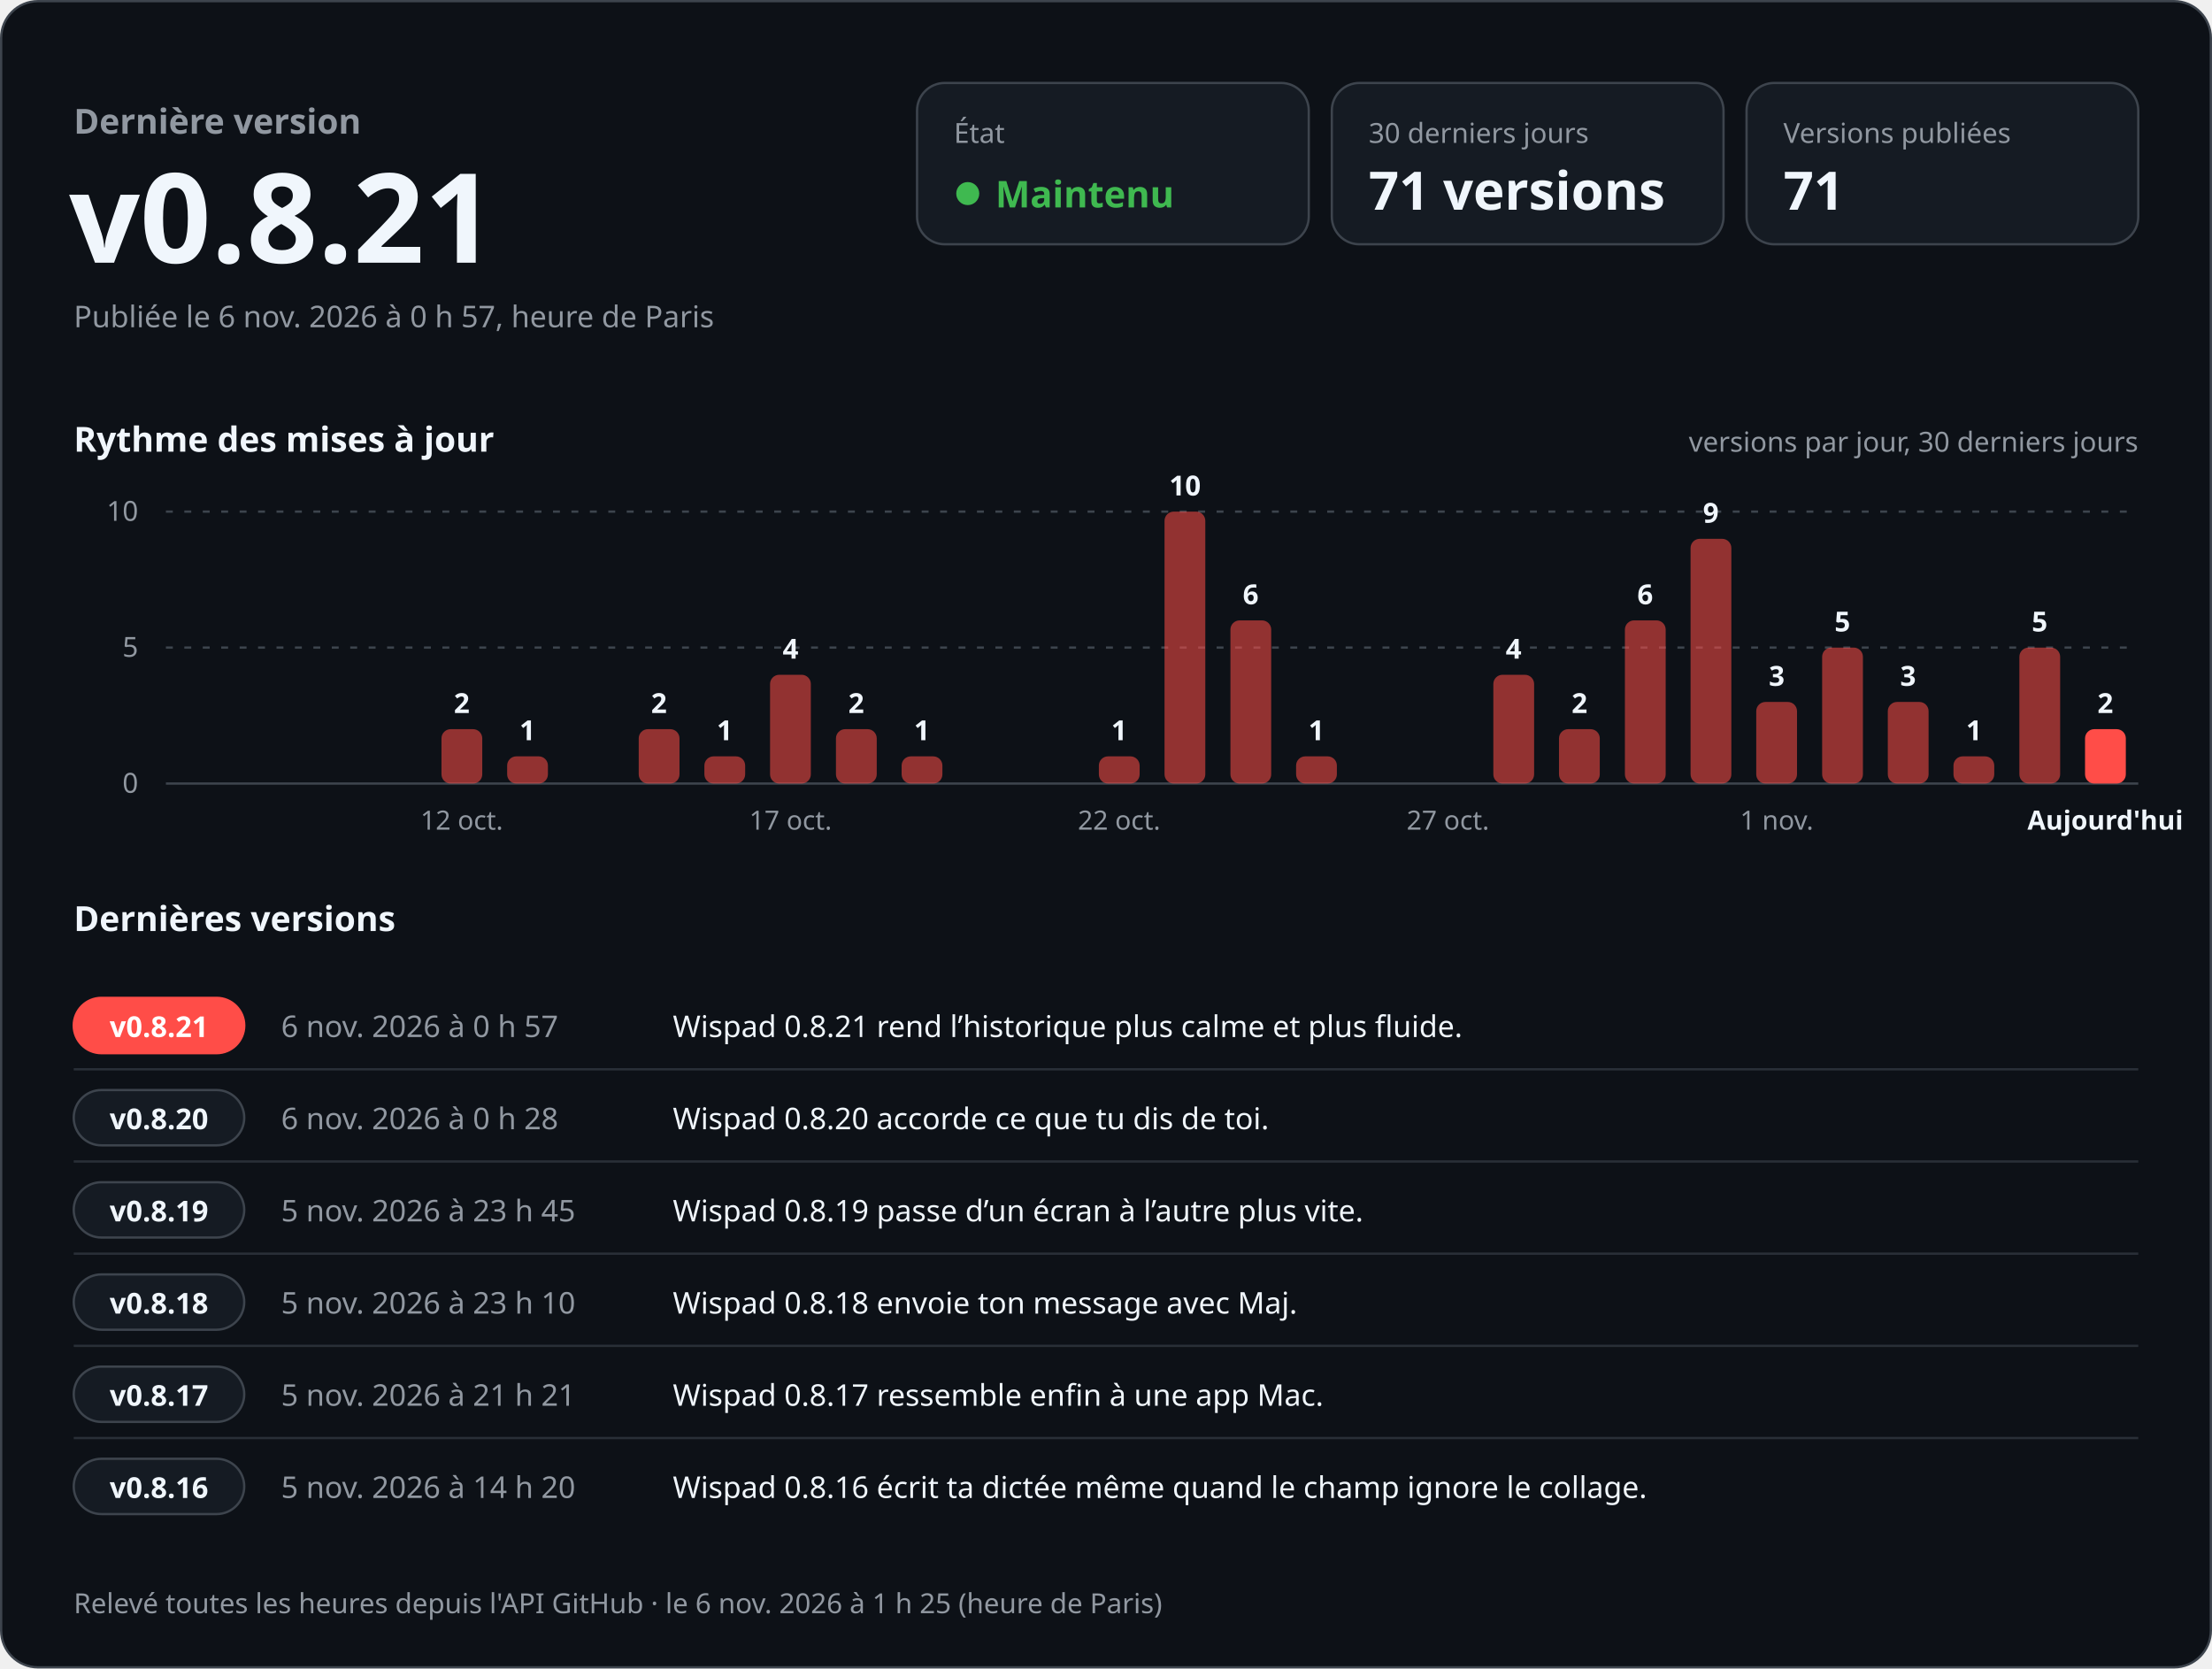
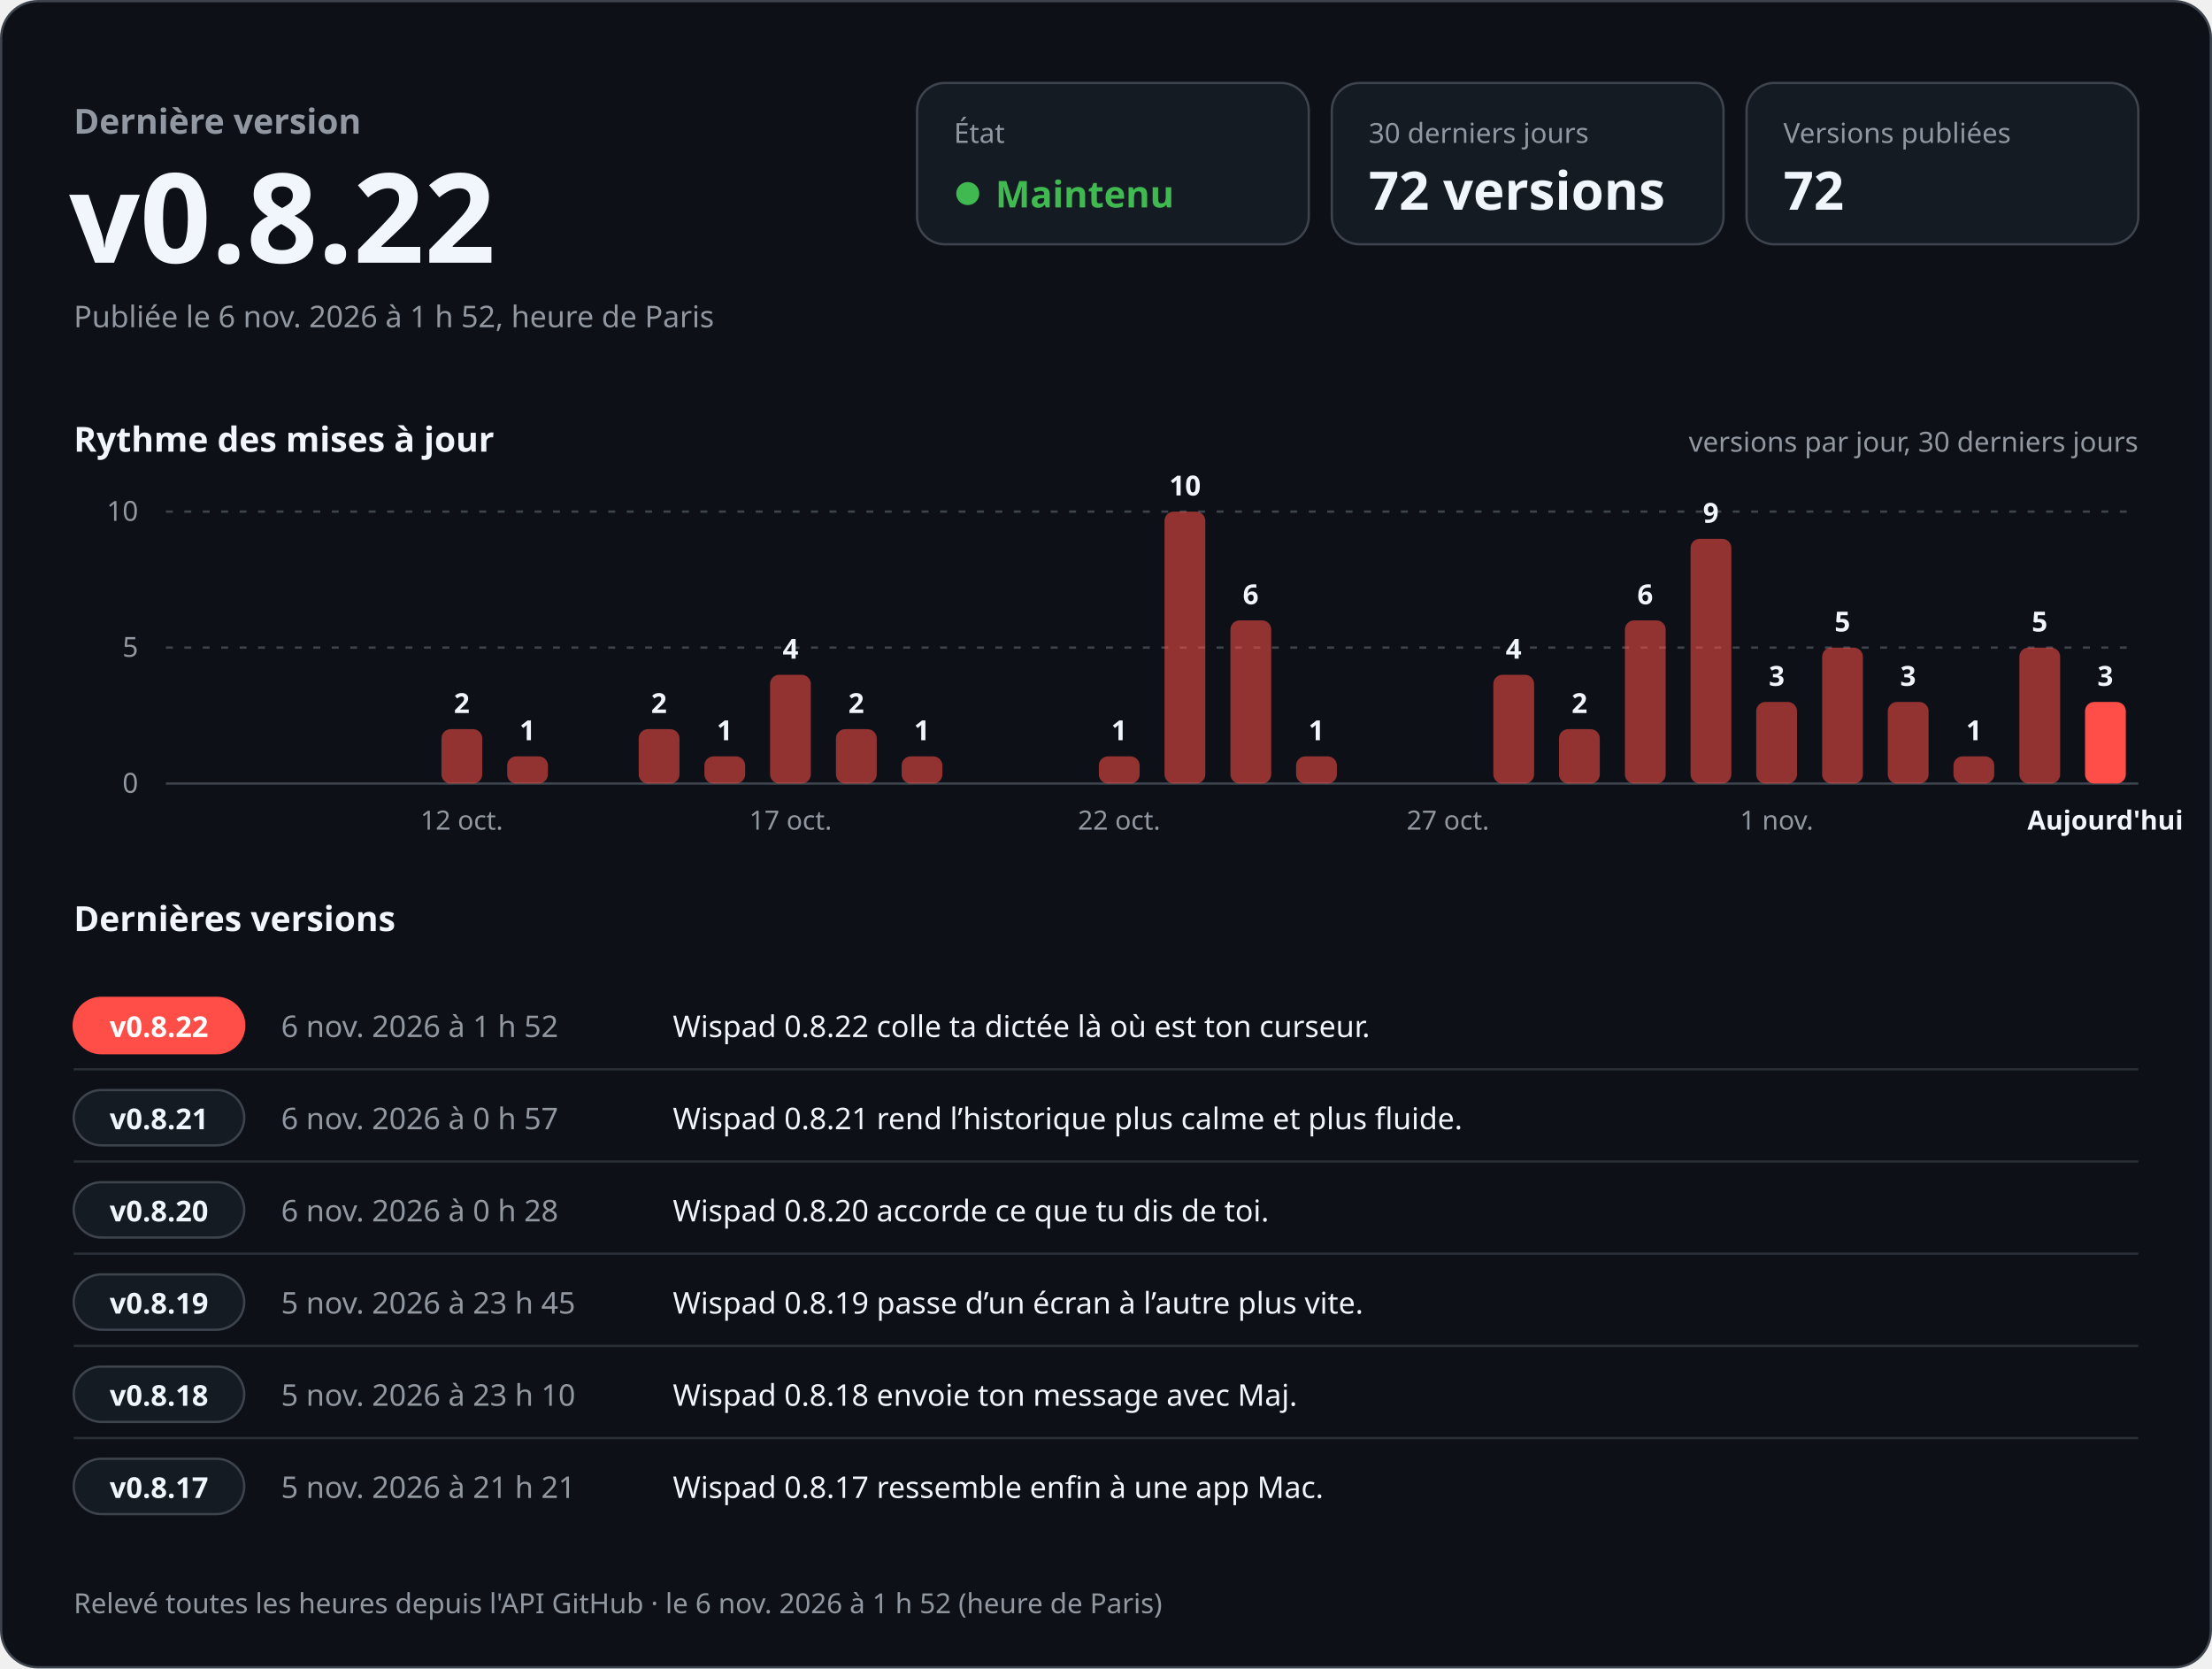
<svg xmlns="http://www.w3.org/2000/svg" width="960" height="724" viewBox="0 0 960 724" role="img" aria-labelledby="titre desc" font-family="-apple-system, BlinkMacSystemFont, 'Segoe UI', 'Noto Sans', Helvetica, Arial, sans-serif" style="font-variant-numeric: tabular-nums">
  <rect x="0.5" y="0.5" width="959" height="723" rx="16" fill="#0d1117" stroke="#3d444d" />
  <text x="32.0" y="58.0" font-size="15" font-weight="600" fill="#9198a1" text-anchor="start">Dernière version</text>
-   <text x="30.0" y="114.0" font-size="54" font-weight="700" fill="#f0f6fc" text-anchor="start">v0.8.21</text>
-   <text x="32.0" y="142.0" font-size="13" font-weight="400" fill="#9198a1" text-anchor="start">Publiée le 6 nov. 2026 à 0 h 57, heure de Paris</text>
+   <text x="30.0" y="114.0" font-size="54" font-weight="700" fill="#f0f6fc" text-anchor="start">v0.8.22</text>
+   <text x="32.0" y="142.0" font-size="13" font-weight="400" fill="#9198a1" text-anchor="start">Publiée le 6 nov. 2026 à 1 h 52, heure de Paris</text>
  <rect x="398" y="36" width="170" height="70" rx="12" fill="#151b23" stroke="#3d444d" />
  <text x="414.0" y="62.0" font-size="12" font-weight="500" fill="#9198a1" text-anchor="start">État</text>
  <circle cx="420" cy="84" r="5" fill="#3fb950" />
  <text x="432.0" y="90.0" font-size="16" font-weight="700" fill="#3fb950" text-anchor="start">Maintenu</text>
  <rect x="578" y="36" width="170" height="70" rx="12" fill="#151b23" stroke="#3d444d" />
  <text x="594.0" y="62.0" font-size="12" font-weight="500" fill="#9198a1" text-anchor="start">30 derniers jours</text>
-   <text x="594.0" y="91.0" font-size="23" font-weight="700" fill="#f0f6fc" text-anchor="start">71 versions</text>
+   <text x="594.0" y="91.0" font-size="23" font-weight="700" fill="#f0f6fc" text-anchor="start">72 versions</text>
  <rect x="758" y="36" width="170" height="70" rx="12" fill="#151b23" stroke="#3d444d" />
  <text x="774.0" y="62.0" font-size="12" font-weight="500" fill="#9198a1" text-anchor="start">Versions publiées</text>
-   <text x="774.0" y="91.0" font-size="23" font-weight="700" fill="#f0f6fc" text-anchor="start">71</text>
+   <text x="774.0" y="91.0" font-size="23" font-weight="700" fill="#f0f6fc" text-anchor="start">72</text>
  <text x="32.0" y="196.0" font-size="15" font-weight="600" fill="#f0f6fc" text-anchor="start">Rythme des mises à jour</text>
  <text x="928.0" y="196.0" font-size="12" font-weight="400" fill="#9198a1" text-anchor="end">versions par jour, 30 derniers jours</text>
  <line x1="72" y1="340.0" x2="928" y2="340.0" stroke="#3d444d" />
  <text x="60.0" y="344.0" font-size="12" font-weight="400" fill="#9198a1" text-anchor="end">0</text>
  <line x1="72" y1="281.0" x2="928" y2="281.0" stroke="#3d444d" stroke-dasharray="3 5" />
  <text x="60.0" y="285.0" font-size="12" font-weight="400" fill="#9198a1" text-anchor="end">5</text>
  <line x1="72" y1="222.0" x2="928" y2="222.0" stroke="#3d444d" stroke-dasharray="3 5" />
  <text x="60.0" y="226.0" font-size="12" font-weight="400" fill="#9198a1" text-anchor="end">10</text>
  <rect x="191.6" y="316.4" width="17.7" height="23.6" rx="4.0" fill="#ff4d48" fill-opacity="0.55" />
  <text x="200.4" y="309.4" font-size="12" font-weight="600" fill="#f0f6fc" text-anchor="middle">2</text>
  <text x="200.4" y="360.0" font-size="11.5" font-weight="400" fill="#9198a1" text-anchor="middle">12 oct.</text>
  <rect x="220.1" y="328.2" width="17.7" height="11.8" rx="4.0" fill="#ff4d48" fill-opacity="0.55" />
  <text x="228.9" y="321.2" font-size="12" font-weight="600" fill="#f0f6fc" text-anchor="middle">1</text>
  <rect x="277.2" y="316.4" width="17.7" height="23.6" rx="4.0" fill="#ff4d48" fill-opacity="0.55" />
  <text x="286.0" y="309.4" font-size="12" font-weight="600" fill="#f0f6fc" text-anchor="middle">2</text>
  <rect x="305.7" y="328.2" width="17.7" height="11.8" rx="4.0" fill="#ff4d48" fill-opacity="0.55" />
  <text x="314.5" y="321.2" font-size="12" font-weight="600" fill="#f0f6fc" text-anchor="middle">1</text>
  <rect x="334.2" y="292.8" width="17.7" height="47.2" rx="4.0" fill="#ff4d48" fill-opacity="0.55" />
  <text x="343.1" y="285.8" font-size="12" font-weight="600" fill="#f0f6fc" text-anchor="middle">4</text>
  <text x="343.1" y="360.0" font-size="11.5" font-weight="400" fill="#9198a1" text-anchor="middle">17 oct.</text>
  <rect x="362.8" y="316.4" width="17.7" height="23.6" rx="4.0" fill="#ff4d48" fill-opacity="0.55" />
  <text x="371.6" y="309.4" font-size="12" font-weight="600" fill="#f0f6fc" text-anchor="middle">2</text>
  <rect x="391.3" y="328.2" width="17.7" height="11.8" rx="4.0" fill="#ff4d48" fill-opacity="0.55" />
  <text x="400.1" y="321.2" font-size="12" font-weight="600" fill="#f0f6fc" text-anchor="middle">1</text>
  <rect x="476.9" y="328.2" width="17.7" height="11.8" rx="4.0" fill="#ff4d48" fill-opacity="0.55" />
  <text x="485.7" y="321.2" font-size="12" font-weight="600" fill="#f0f6fc" text-anchor="middle">1</text>
  <text x="485.7" y="360.0" font-size="11.5" font-weight="400" fill="#9198a1" text-anchor="middle">22 oct.</text>
  <rect x="505.4" y="222.0" width="17.7" height="118.0" rx="4.0" fill="#ff4d48" fill-opacity="0.55" />
  <text x="514.3" y="215.0" font-size="12" font-weight="600" fill="#f0f6fc" text-anchor="middle">10</text>
  <rect x="534.0" y="269.2" width="17.7" height="70.8" rx="4.0" fill="#ff4d48" fill-opacity="0.55" />
  <text x="542.8" y="262.2" font-size="12" font-weight="600" fill="#f0f6fc" text-anchor="middle">6</text>
  <rect x="562.5" y="328.2" width="17.7" height="11.8" rx="4.0" fill="#ff4d48" fill-opacity="0.55" />
  <text x="571.3" y="321.2" font-size="12" font-weight="600" fill="#f0f6fc" text-anchor="middle">1</text>
  <text x="628.4" y="360.0" font-size="11.5" font-weight="400" fill="#9198a1" text-anchor="middle">27 oct.</text>
  <rect x="648.1" y="292.8" width="17.7" height="47.2" rx="4.0" fill="#ff4d48" fill-opacity="0.55" />
  <text x="656.9" y="285.8" font-size="12" font-weight="600" fill="#f0f6fc" text-anchor="middle">4</text>
  <rect x="676.6" y="316.4" width="17.7" height="23.6" rx="4.0" fill="#ff4d48" fill-opacity="0.55" />
  <text x="685.5" y="309.4" font-size="12" font-weight="600" fill="#f0f6fc" text-anchor="middle">2</text>
  <rect x="705.2" y="269.2" width="17.7" height="70.8" rx="4.0" fill="#ff4d48" fill-opacity="0.55" />
  <text x="714.0" y="262.2" font-size="12" font-weight="600" fill="#f0f6fc" text-anchor="middle">6</text>
  <rect x="733.7" y="233.8" width="17.7" height="106.2" rx="4.0" fill="#ff4d48" fill-opacity="0.55" />
  <text x="742.5" y="226.8" font-size="12" font-weight="600" fill="#f0f6fc" text-anchor="middle">9</text>
  <rect x="762.2" y="304.6" width="17.7" height="35.4" rx="4.0" fill="#ff4d48" fill-opacity="0.55" />
  <text x="771.1" y="297.6" font-size="12" font-weight="600" fill="#f0f6fc" text-anchor="middle">3</text>
  <text x="771.1" y="360.0" font-size="11.5" font-weight="400" fill="#9198a1" text-anchor="middle">1 nov.</text>
  <rect x="790.8" y="281.0" width="17.7" height="59.0" rx="4.0" fill="#ff4d48" fill-opacity="0.55" />
  <text x="799.6" y="274.0" font-size="12" font-weight="600" fill="#f0f6fc" text-anchor="middle">5</text>
  <rect x="819.3" y="304.6" width="17.7" height="35.4" rx="4.0" fill="#ff4d48" fill-opacity="0.55" />
  <text x="828.1" y="297.6" font-size="12" font-weight="600" fill="#f0f6fc" text-anchor="middle">3</text>
  <rect x="847.8" y="328.2" width="17.7" height="11.8" rx="4.0" fill="#ff4d48" fill-opacity="0.55" />
  <text x="856.7" y="321.2" font-size="12" font-weight="600" fill="#f0f6fc" text-anchor="middle">1</text>
  <rect x="876.4" y="281.0" width="17.7" height="59.0" rx="4.0" fill="#ff4d48" fill-opacity="0.55" />
  <text x="885.2" y="274.0" font-size="12" font-weight="600" fill="#f0f6fc" text-anchor="middle">5</text>
-   <rect x="904.9" y="316.4" width="17.7" height="23.6" rx="4.0" fill="#ff4d48" fill-opacity="1" />
-   <text x="913.7" y="309.4" font-size="12" font-weight="600" fill="#f0f6fc" text-anchor="middle">2</text>
+   <rect x="904.9" y="304.6" width="17.7" height="35.4" rx="4.0" fill="#ff4d48" fill-opacity="1" />
+   <text x="913.7" y="297.6" font-size="12" font-weight="600" fill="#f0f6fc" text-anchor="middle">3</text>
  <text x="913.7" y="360.0" font-size="11.5" font-weight="600" fill="#f0f6fc" text-anchor="middle">Aujourd'hui</text>
  <text x="32.0" y="404.0" font-size="15" font-weight="600" fill="#f0f6fc" text-anchor="start">Dernières versions</text>
  <rect x="32" y="433.0" width="74" height="24" rx="12" fill="#ff4d48" stroke="#ff4d48" />
-   <text x="69.0" y="450.0" font-size="12.5" font-weight="700" fill="#ffffff" text-anchor="middle">v0.8.21</text>
-   <text x="122.0" y="450.0" font-size="13" font-weight="500" fill="#9198a1" text-anchor="start">6 nov. 2026 à 0 h 57</text>
-   <text x="292.0" y="450.0" font-size="13" font-weight="400" fill="#f0f6fc" text-anchor="start">Wispad 0.8.21 rend l’historique plus calme et plus fluide.</text>
+   <text x="69.0" y="450.0" font-size="12.5" font-weight="700" fill="#ffffff" text-anchor="middle">v0.8.22</text>
+   <text x="122.0" y="450.0" font-size="13" font-weight="500" fill="#9198a1" text-anchor="start">6 nov. 2026 à 1 h 52</text>
+   <text x="292.0" y="450.0" font-size="13" font-weight="400" fill="#f0f6fc" text-anchor="start">Wispad 0.8.22 colle ta dictée là où est ton curseur.</text>
  <line x1="32" y1="464.0" x2="928" y2="464.0" stroke="#3d444d" stroke-opacity="0.6" />
  <rect x="32" y="473.0" width="74" height="24" rx="12" fill="#151b23" stroke="#3d444d" />
-   <text x="69.0" y="490.0" font-size="12.5" font-weight="700" fill="#f0f6fc" text-anchor="middle">v0.8.20</text>
-   <text x="122.0" y="490.0" font-size="13" font-weight="500" fill="#9198a1" text-anchor="start">6 nov. 2026 à 0 h 28</text>
-   <text x="292.0" y="490.0" font-size="13" font-weight="400" fill="#f0f6fc" text-anchor="start">Wispad 0.8.20 accorde ce que tu dis de toi.</text>
+   <text x="69.0" y="490.0" font-size="12.5" font-weight="700" fill="#f0f6fc" text-anchor="middle">v0.8.21</text>
+   <text x="122.0" y="490.0" font-size="13" font-weight="500" fill="#9198a1" text-anchor="start">6 nov. 2026 à 0 h 57</text>
+   <text x="292.0" y="490.0" font-size="13" font-weight="400" fill="#f0f6fc" text-anchor="start">Wispad 0.8.21 rend l’historique plus calme et plus fluide.</text>
  <line x1="32" y1="504.0" x2="928" y2="504.0" stroke="#3d444d" stroke-opacity="0.6" />
  <rect x="32" y="513.0" width="74" height="24" rx="12" fill="#151b23" stroke="#3d444d" />
-   <text x="69.0" y="530.0" font-size="12.5" font-weight="700" fill="#f0f6fc" text-anchor="middle">v0.8.19</text>
-   <text x="122.0" y="530.0" font-size="13" font-weight="500" fill="#9198a1" text-anchor="start">5 nov. 2026 à 23 h 45</text>
-   <text x="292.0" y="530.0" font-size="13" font-weight="400" fill="#f0f6fc" text-anchor="start">Wispad 0.8.19 passe d’un écran à l’autre plus vite.</text>
+   <text x="69.0" y="530.0" font-size="12.5" font-weight="700" fill="#f0f6fc" text-anchor="middle">v0.8.20</text>
+   <text x="122.0" y="530.0" font-size="13" font-weight="500" fill="#9198a1" text-anchor="start">6 nov. 2026 à 0 h 28</text>
+   <text x="292.0" y="530.0" font-size="13" font-weight="400" fill="#f0f6fc" text-anchor="start">Wispad 0.8.20 accorde ce que tu dis de toi.</text>
  <line x1="32" y1="544.0" x2="928" y2="544.0" stroke="#3d444d" stroke-opacity="0.6" />
  <rect x="32" y="553.0" width="74" height="24" rx="12" fill="#151b23" stroke="#3d444d" />
-   <text x="69.0" y="570.0" font-size="12.5" font-weight="700" fill="#f0f6fc" text-anchor="middle">v0.8.18</text>
-   <text x="122.0" y="570.0" font-size="13" font-weight="500" fill="#9198a1" text-anchor="start">5 nov. 2026 à 23 h 10</text>
-   <text x="292.0" y="570.0" font-size="13" font-weight="400" fill="#f0f6fc" text-anchor="start">Wispad 0.8.18 envoie ton message avec Maj.</text>
+   <text x="69.0" y="570.0" font-size="12.5" font-weight="700" fill="#f0f6fc" text-anchor="middle">v0.8.19</text>
+   <text x="122.0" y="570.0" font-size="13" font-weight="500" fill="#9198a1" text-anchor="start">5 nov. 2026 à 23 h 45</text>
+   <text x="292.0" y="570.0" font-size="13" font-weight="400" fill="#f0f6fc" text-anchor="start">Wispad 0.8.19 passe d’un écran à l’autre plus vite.</text>
  <line x1="32" y1="584.0" x2="928" y2="584.0" stroke="#3d444d" stroke-opacity="0.6" />
  <rect x="32" y="593.0" width="74" height="24" rx="12" fill="#151b23" stroke="#3d444d" />
-   <text x="69.0" y="610.0" font-size="12.5" font-weight="700" fill="#f0f6fc" text-anchor="middle">v0.8.17</text>
-   <text x="122.0" y="610.0" font-size="13" font-weight="500" fill="#9198a1" text-anchor="start">5 nov. 2026 à 21 h 21</text>
-   <text x="292.0" y="610.0" font-size="13" font-weight="400" fill="#f0f6fc" text-anchor="start">Wispad 0.8.17 ressemble enfin à une app Mac.</text>
+   <text x="69.0" y="610.0" font-size="12.5" font-weight="700" fill="#f0f6fc" text-anchor="middle">v0.8.18</text>
+   <text x="122.0" y="610.0" font-size="13" font-weight="500" fill="#9198a1" text-anchor="start">5 nov. 2026 à 23 h 10</text>
+   <text x="292.0" y="610.0" font-size="13" font-weight="400" fill="#f0f6fc" text-anchor="start">Wispad 0.8.18 envoie ton message avec Maj.</text>
  <line x1="32" y1="624.0" x2="928" y2="624.0" stroke="#3d444d" stroke-opacity="0.6" />
  <rect x="32" y="633.0" width="74" height="24" rx="12" fill="#151b23" stroke="#3d444d" />
-   <text x="69.0" y="650.0" font-size="12.5" font-weight="700" fill="#f0f6fc" text-anchor="middle">v0.8.16</text>
-   <text x="122.0" y="650.0" font-size="13" font-weight="500" fill="#9198a1" text-anchor="start">5 nov. 2026 à 14 h 20</text>
-   <text x="292.0" y="650.0" font-size="13" font-weight="400" fill="#f0f6fc" text-anchor="start">Wispad 0.8.16 écrit ta dictée même quand le champ ignore le collage.</text>
-   <text x="32.0" y="700.0" font-size="12" font-weight="400" fill="#9198a1" text-anchor="start">Relevé toutes les heures depuis l'API GitHub · le 6 nov. 2026 à 1 h 25 (heure de Paris)</text>
+   <text x="69.0" y="650.0" font-size="12.5" font-weight="700" fill="#f0f6fc" text-anchor="middle">v0.8.17</text>
+   <text x="122.0" y="650.0" font-size="13" font-weight="500" fill="#9198a1" text-anchor="start">5 nov. 2026 à 21 h 21</text>
+   <text x="292.0" y="650.0" font-size="13" font-weight="400" fill="#f0f6fc" text-anchor="start">Wispad 0.8.17 ressemble enfin à une app Mac.</text>
+   <text x="32.0" y="700.0" font-size="12" font-weight="400" fill="#9198a1" text-anchor="start">Relevé toutes les heures depuis l'API GitHub · le 6 nov. 2026 à 1 h 52 (heure de Paris)</text>
</svg>
